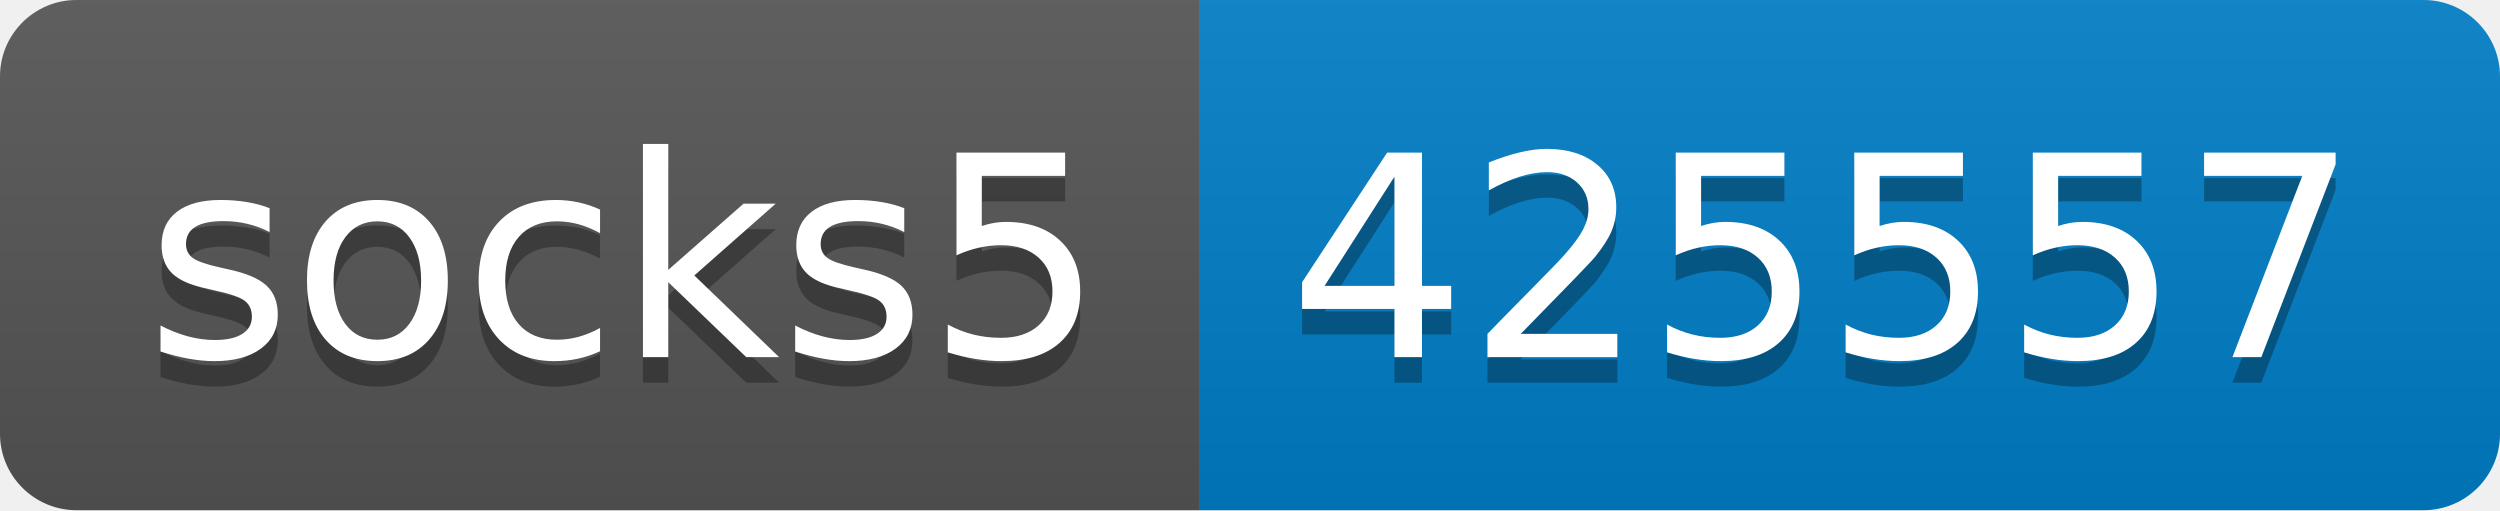
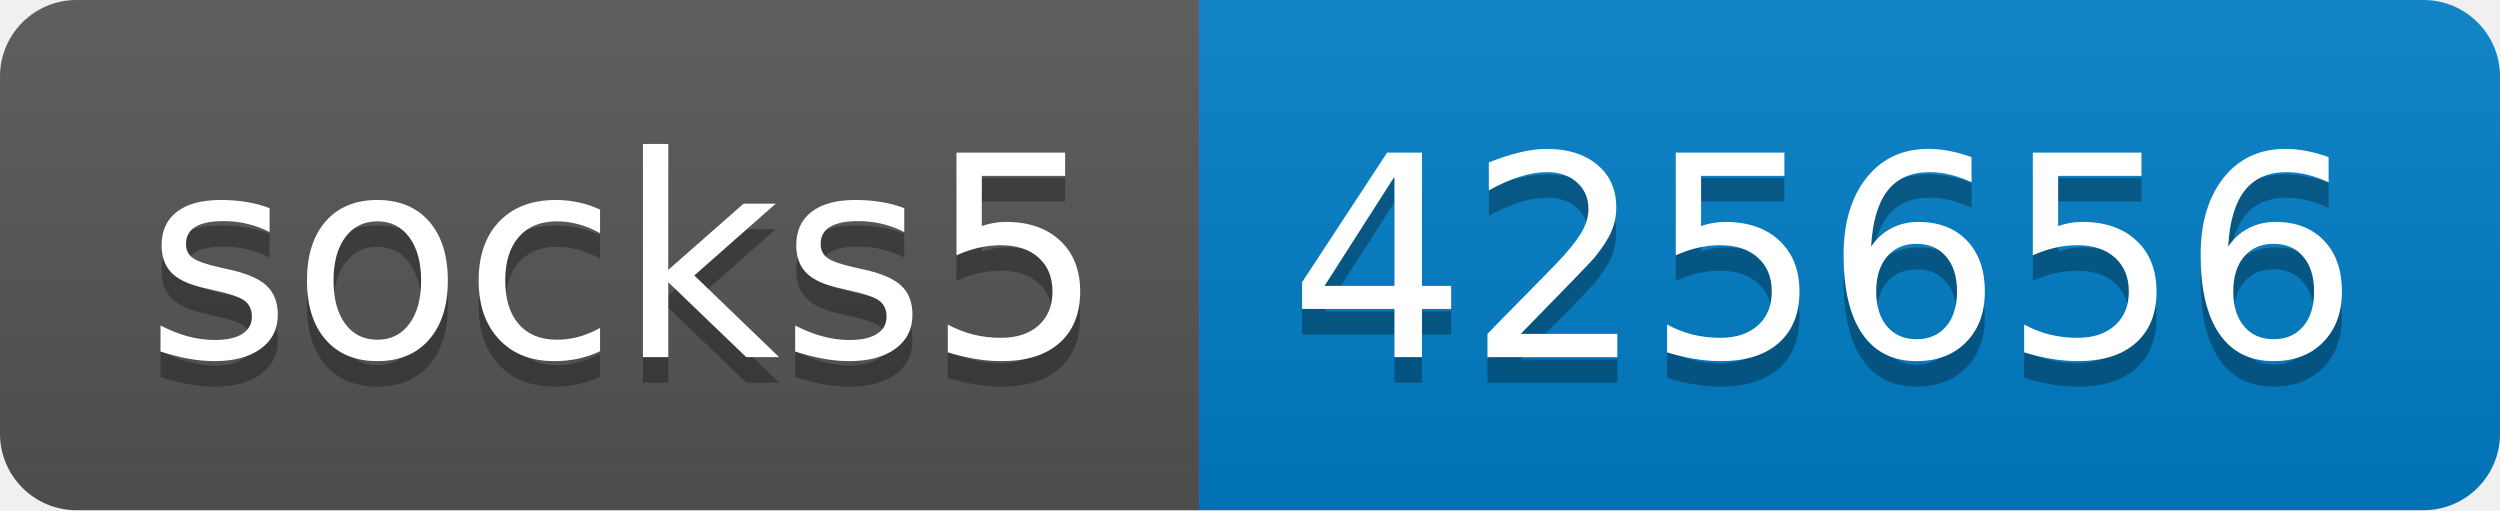
- <svg xmlns="http://www.w3.org/2000/svg" width="98" height="20" role="img" aria-label="socks5: 425557">
+ <svg xmlns="http://www.w3.org/2000/svg" width="98" height="20" role="img" aria-label="socks5: 425656">
  <linearGradient id="s" x2="0" y2="100%">
    <stop offset="0" stop-color="#bbb" stop-opacity=".1" />
    <stop offset="1" stop-opacity=".1" />
  </linearGradient>
  <clipPath id="r">
    <rect width="98" height="20" rx="3" fill="#fff" />
  </clipPath>
  <g clip-path="url(#r)">
    <rect width="47" height="20" fill="#555" />
    <rect x="47" width="51" height="20" fill="#007ec6" />
    <rect width="98" height="20" fill="url(#s)" />
  </g>
  <g fill="#fff" text-anchor="middle" font-family="Verdana,Geneva,DejaVu Sans,sans-serif" text-rendering="geometricPrecision" font-size="110">
    <text aria-hidden="true" x="245" y="150" fill="#010101" fill-opacity=".3" transform="scale(.1)" textLength="370">socks5</text>
    <text x="245" y="140" transform="scale(.1)" fill="#fff" textLength="370">socks5</text>
-     <text aria-hidden="true" x="715" y="150" fill="#010101" fill-opacity=".3" transform="scale(.1)" textLength="410">425557</text>
-     <text x="715" y="140" transform="scale(.1)" fill="#fff" textLength="410">425557</text>
+     <text aria-hidden="true" x="715" y="150" fill="#010101" fill-opacity=".3" transform="scale(.1)" textLength="410">425656</text>
+     <text x="715" y="140" transform="scale(.1)" fill="#fff" textLength="410">425656</text>
  </g>
</svg>
